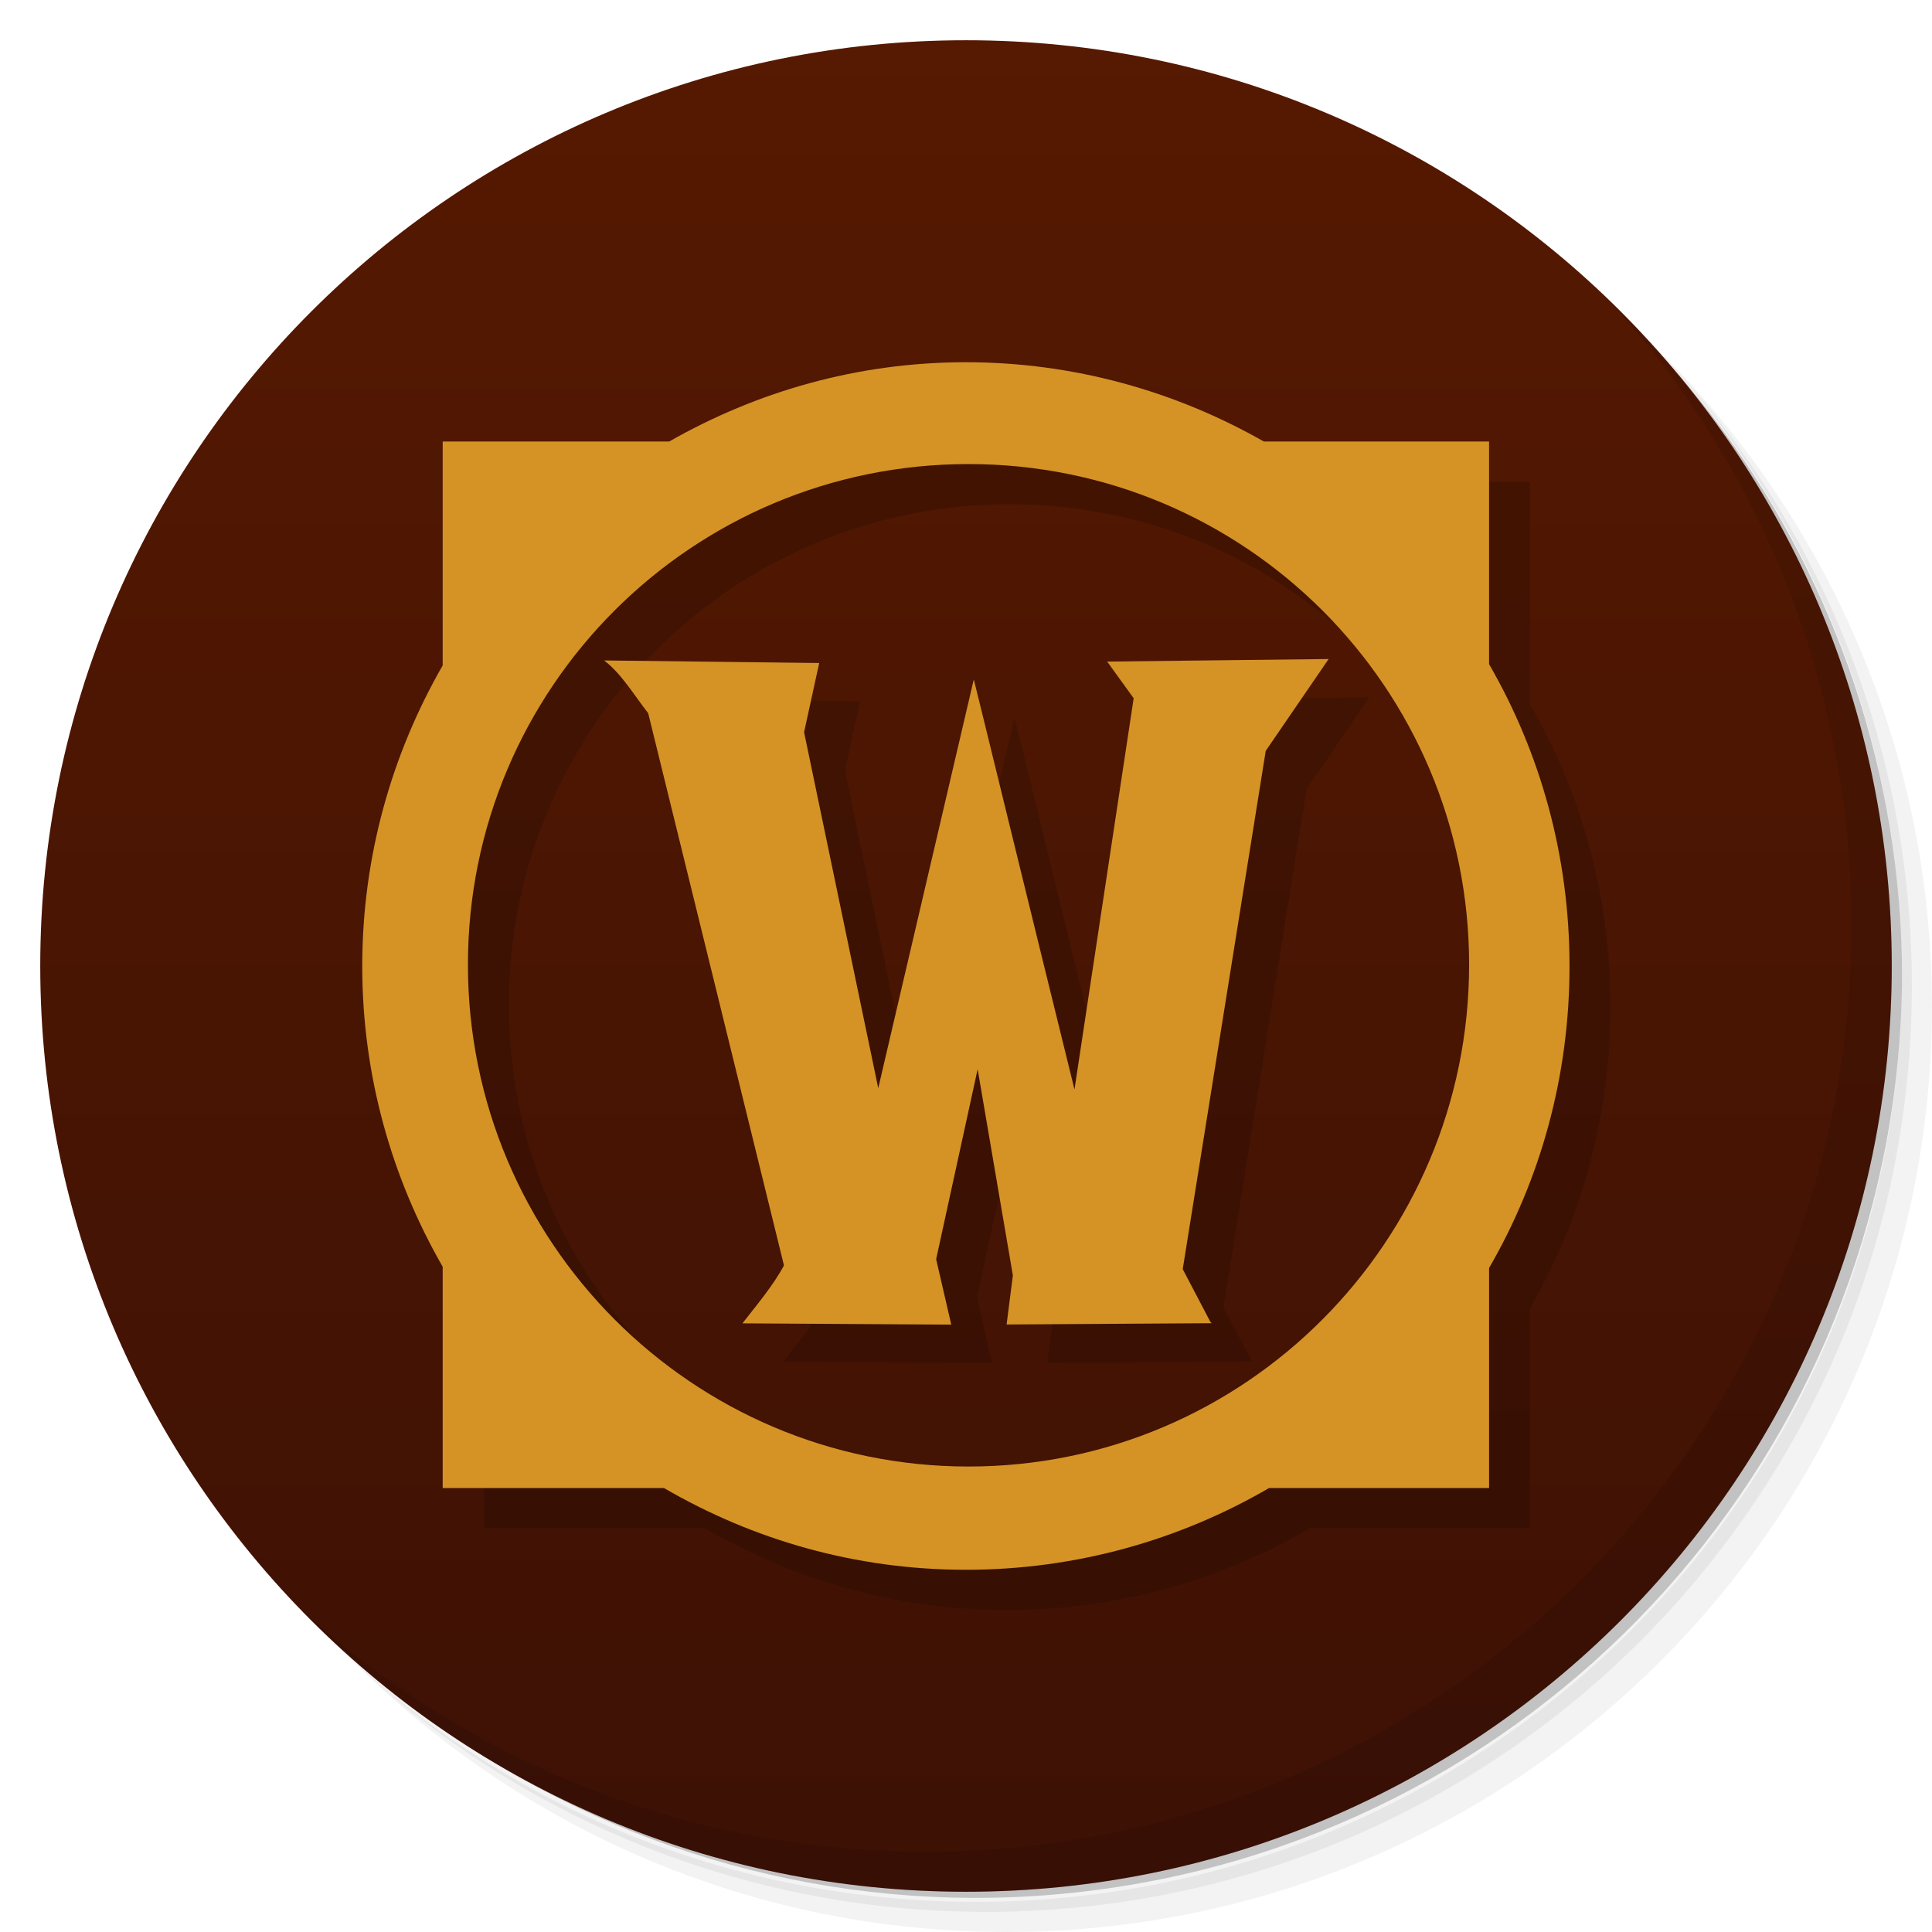
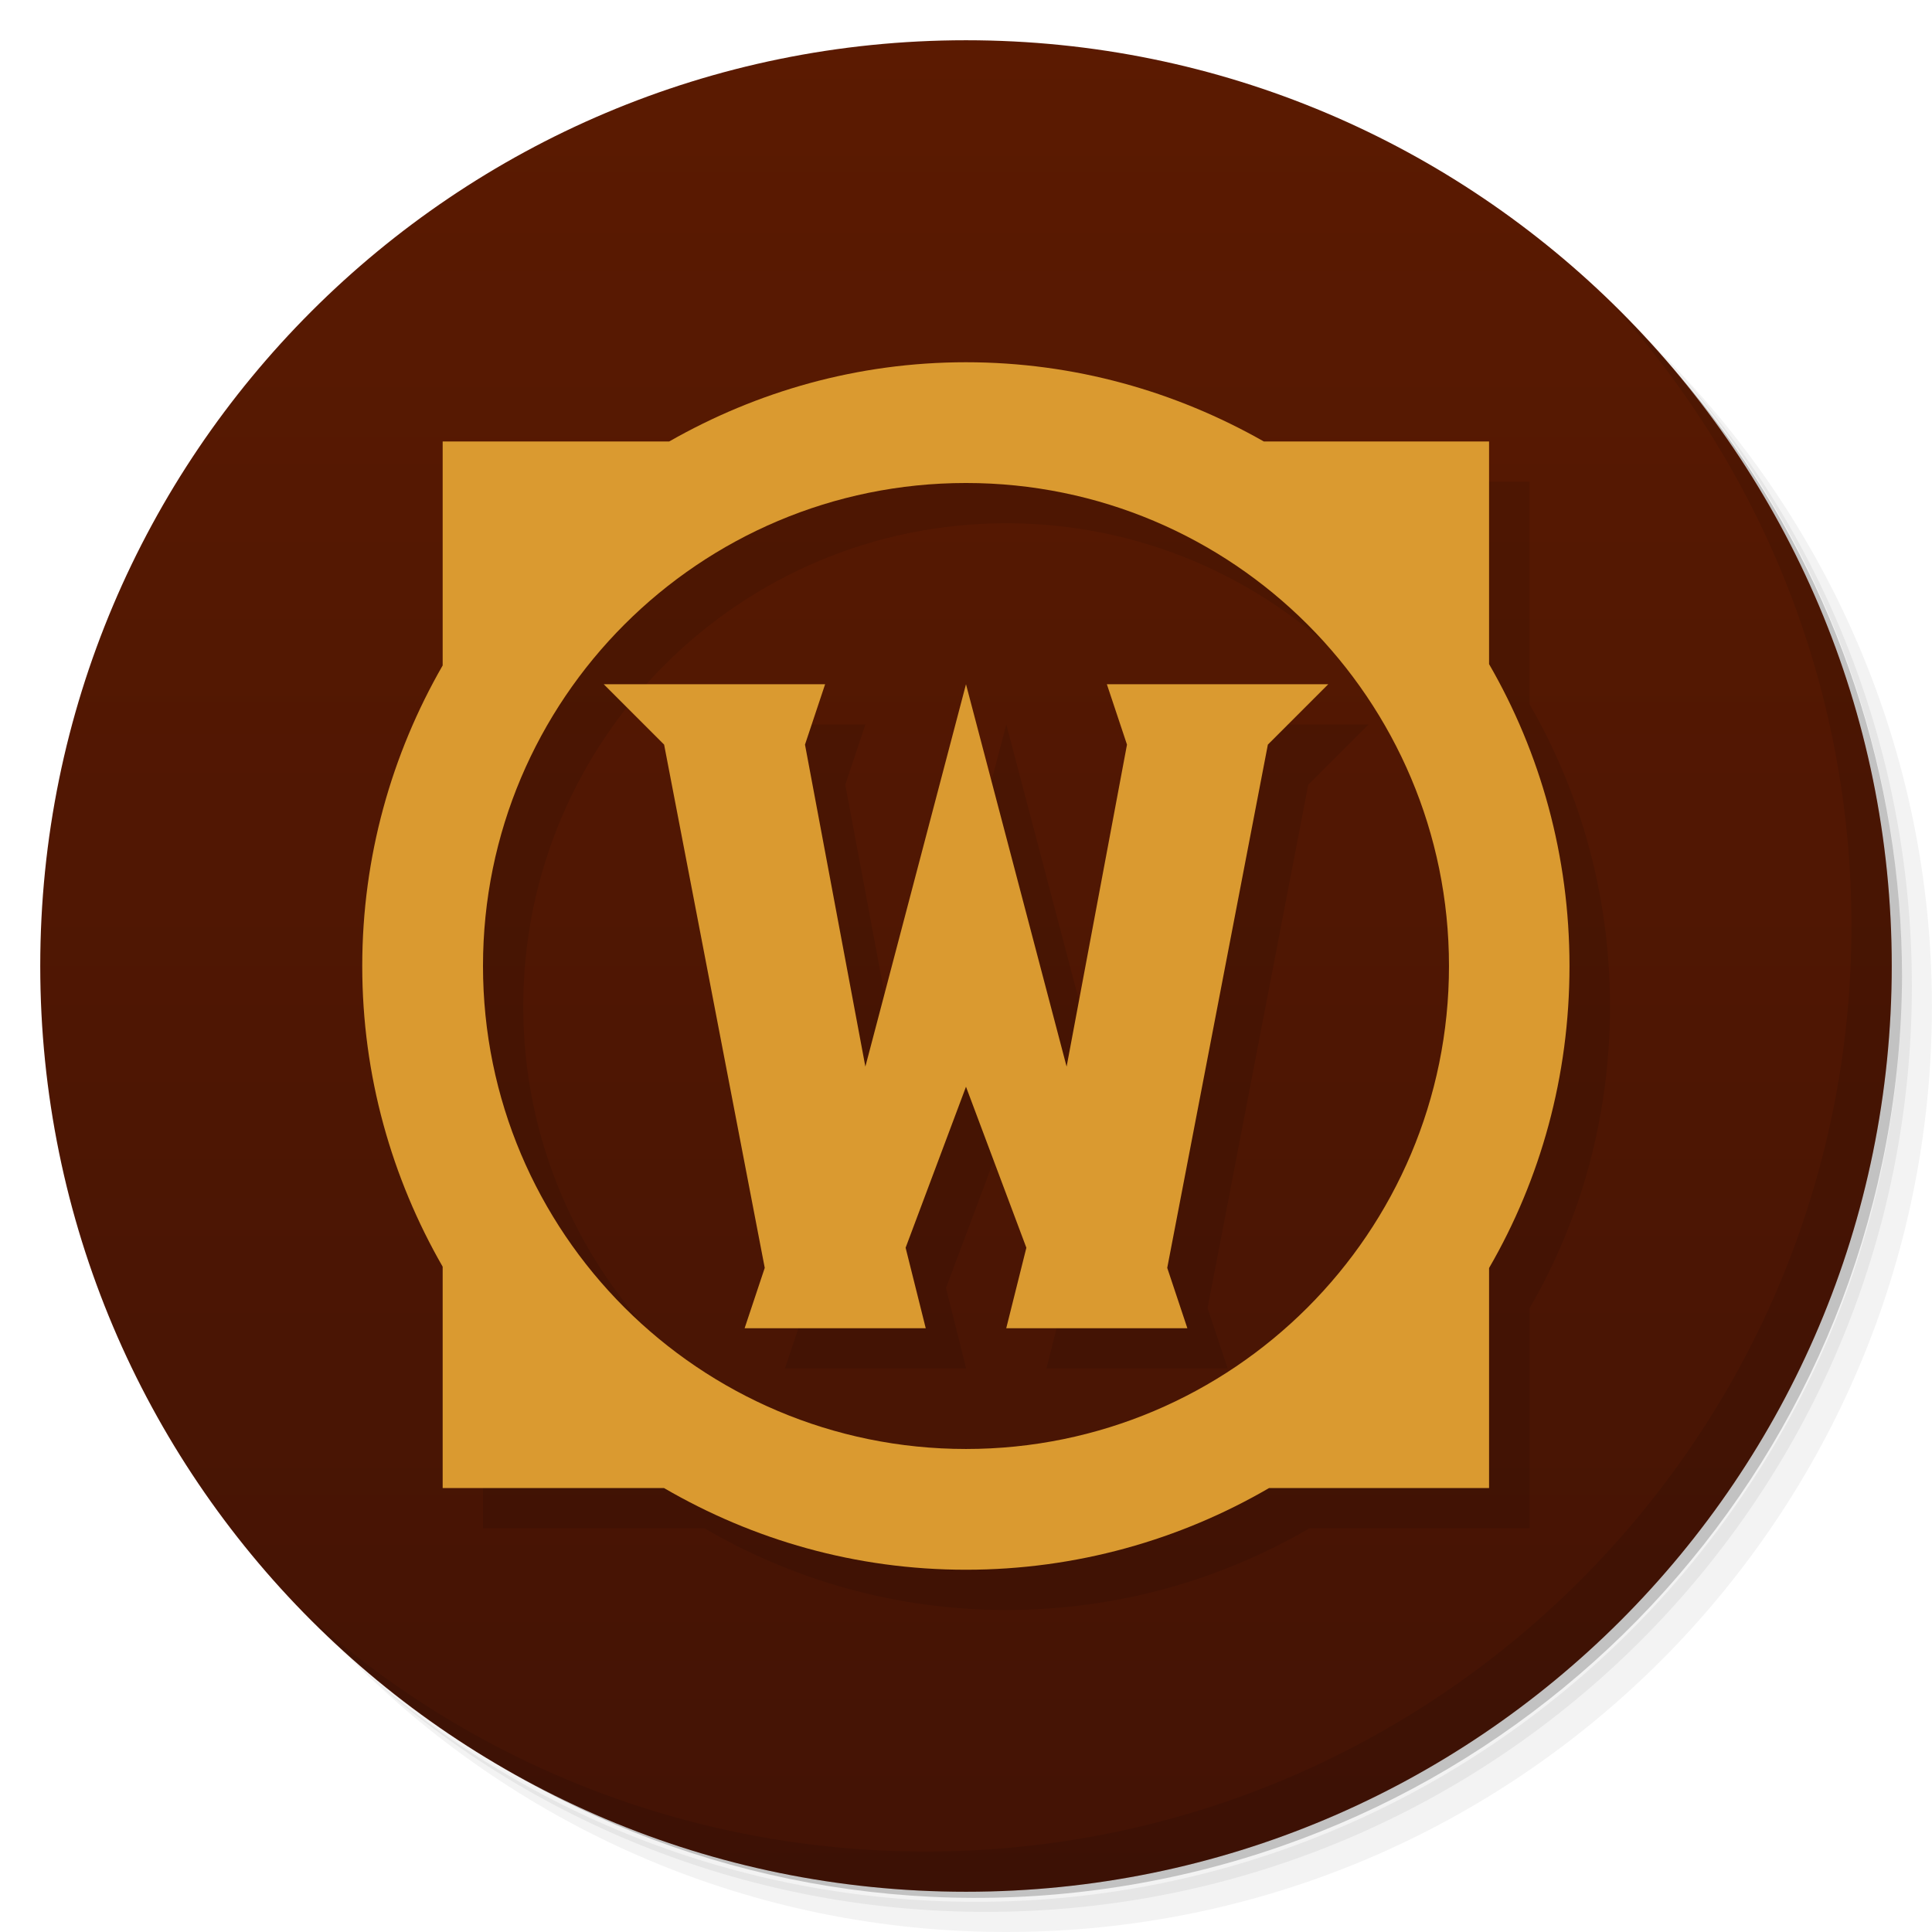
- <svg xmlns="http://www.w3.org/2000/svg" viewBox="0 0 48 48">
+ <svg xmlns="http://www.w3.org/2000/svg" version="1.1" viewBox="0 0 48 48">
  <defs>
-     <linearGradient id="linearGradient4404" y1="47" x2="0" y2="1" gradientUnits="userSpaceOnUse">
-       <stop style="stop-color:#3d1105;stop-opacity:1" />
-       <stop offset="1" style="stop-color:#561901;stop-opacity:1" />
+     <linearGradient id="linearGradient4404" x2="0" y1="47" y2="1" gradientUnits="userSpaceOnUse">
+       <stop style="stop-color:#431305" offset="0" />
+       <stop style="stop-color:#5b1a01" offset="1" />
    </linearGradient>
  </defs>
-   <g>
-     <path d="m 36.31 5 c 5.859 4.062 9.688 10.831 9.688 18.5 c 0 12.426 -10.07 22.5 -22.5 22.5 c -7.669 0 -14.438 -3.828 -18.5 -9.688 c 1.037 1.822 2.306 3.499 3.781 4.969 c 4.085 3.712 9.514 5.969 15.469 5.969 c 12.703 0 23 -10.298 23 -23 c 0 -5.954 -2.256 -11.384 -5.969 -15.469 c -1.469 -1.475 -3.147 -2.744 -4.969 -3.781 z m 4.969 3.781 c 3.854 4.113 6.219 9.637 6.219 15.719 c 0 12.703 -10.297 23 -23 23 c -6.081 0 -11.606 -2.364 -15.719 -6.219 c 4.16 4.144 9.883 6.719 16.219 6.719 c 12.703 0 23 -10.298 23 -23 c 0 -6.335 -2.575 -12.06 -6.719 -16.219 z" style="opacity:0.05" />
-     <path d="m 41.28 8.781 c 3.712 4.085 5.969 9.514 5.969 15.469 c 0 12.703 -10.297 23 -23 23 c -5.954 0 -11.384 -2.256 -15.469 -5.969 c 4.113 3.854 9.637 6.219 15.719 6.219 c 12.703 0 23 -10.298 23 -23 c 0 -6.081 -2.364 -11.606 -6.219 -15.719 z" style="opacity:0.1" />
-     <path d="m 31.25 2.375 c 8.615 3.154 14.75 11.417 14.75 21.13 c 0 12.426 -10.07 22.5 -22.5 22.5 c -9.708 0 -17.971 -6.135 -21.12 -14.75 a 23 23 0 0 0 44.875 -7 a 23 23 0 0 0 -16 -21.875 z" style="opacity:0.2" />
-   </g>
-   <g>
-     <path d="m 24 1 c 12.703 0 23 10.297 23 23 c 0 12.703 -10.297 23 -23 23 -12.703 0 -23 -10.297 -23 -23 0 -12.703 10.297 -23 23 -23 z" style="fill:url(#linearGradient4404);fill-opacity:1" />
-   </g>
-   <g>
-     <path d="m 40.03 7.531 c 3.712 4.084 5.969 9.514 5.969 15.469 0 12.703 -10.297 23 -23 23 c -5.954 0 -11.384 -2.256 -15.469 -5.969 4.178 4.291 10.01 6.969 16.469 6.969 c 12.703 0 23 -10.298 23 -23 0 -6.462 -2.677 -12.291 -6.969 -16.469 z" style="opacity:0.1" />
-   </g>
-   <g transform="matrix(3.543307,0,0,3.543307,2.2e-7,-0.03228249)">
-     <path d="m 7.06,2.831 c -0.76,0 -1.465,0.205 -2.081,0.556 l -1.588,0 0,1.57 c -0.357,0.621 -0.564,1.34 -0.564,2.108 0,0.768 0.207,1.487 0.564,2.108 l 0,1.552 1.552,0 c 0.624,0.363 1.343,0.573 2.117,0.573 0.774,0 1.501,-0.21 2.125,-0.573 l 1.543,0 0,-1.543 c 0.361,-0.623 0.564,-1.345 0.564,-2.117 0,-0.772 -0.204,-1.494 -0.564,-2.117 l 0,-1.561 -1.579,0 C 8.532,3.036 7.819,2.831 7.059,2.831 Z m 0.018,0.714 c 1.94,0 3.51,1.57 3.51,3.51 0,1.94 -1.57,3.519 -3.51,3.519 -1.94,0 -3.51,-1.579 -3.51,-3.519 0,-1.94 1.57,-3.51 3.51,-3.51 z" style="fill:#000;fill-opacity:0.157;stroke:none" />
-     <path d="m 6.773,2.549 c -0.76,0 -1.465,0.205 -2.081,0.556 l -1.588,0 0,1.57 C 2.747,5.296 2.54,6.015 2.54,6.783 c 0,0.768 0.207,1.487 0.564,2.108 l 0,1.552 1.552,0 c 0.624,0.363 1.343,0.573 2.117,0.573 0.774,0 1.501,-0.21 2.125,-0.573 l 1.543,0 0,-1.543 c 0.361,-0.623 0.564,-1.345 0.564,-2.117 0,-0.772 -0.204,-1.494 -0.564,-2.117 l 0,-1.561 -1.579,0 C 8.245,2.754 7.532,2.549 6.772,2.549 Z m 0.018,0.714 c 1.94,0 3.51,1.57 3.51,3.51 0,1.94 -1.57,3.519 -3.51,3.519 -1.94,0 -3.51,-1.579 -3.51,-3.519 0,-1.94 1.57,-3.51 3.51,-3.51 z" style="fill:#d59326;fill-opacity:1;stroke:none" />
-     <path d="M 8.05,4.917 8.235,5.173 7.82,7.916 C 7.515,6.681 7.116,5.044 7.114,5.041 L 6.444,7.907 5.924,5.411 6.03,4.926 4.522,4.908 C 4.643,5 4.735,5.155 4.831,5.278 L 5.783,9.15 C 5.705,9.295 5.587,9.433 5.492,9.556 6.001,9.559 6.52,9.562 6.956,9.565 L 6.85,9.106 7.141,7.774 7.388,9.22 7.344,9.564 8.782,9.555 8.773,9.546 8.579,9.176 9.161,5.542 9.602,4.898 C 9.085,4.904 8.567,4.91 8.05,4.916 Z" style="fill:#000;fill-opacity:0.157;stroke:none" />
-     <path d="M 7.764,4.649 7.949,4.905 7.534,7.648 C 7.229,6.413 6.83,4.776 6.828,4.773 L 6.158,7.639 5.638,5.143 5.744,4.658 4.236,4.64 C 4.357,4.732 4.449,4.887 4.545,5.01 L 5.497,8.882 C 5.419,9.027 5.301,9.165 5.206,9.288 5.715,9.291 6.234,9.294 6.67,9.297 L 6.564,8.838 6.855,7.506 7.102,8.952 7.058,9.296 8.496,9.287 8.487,9.278 8.293,8.908 8.875,5.274 9.316,4.63 C 8.799,4.636 8.281,4.642 7.764,4.648 Z" style="fill:#d59326;fill-opacity:1;stroke:none" />
+   <path d="m36.31 5c5.859 4.062 9.688 10.831 9.688 18.5 0 12.426-10.07 22.5-22.5 22.5-7.669 0-14.438-3.828-18.5-9.688 1.037 1.822 2.306 3.499 3.781 4.969 4.085 3.712 9.514 5.969 15.469 5.969 12.703 0 23-10.298 23-23 0-5.954-2.256-11.384-5.969-15.469-1.469-1.475-3.147-2.744-4.969-3.781zm4.969 3.781c3.854 4.113 6.219 9.637 6.219 15.719 0 12.703-10.297 23-23 23-6.081 0-11.606-2.364-15.719-6.219 4.16 4.144 9.883 6.719 16.219 6.719 12.703 0 23-10.298 23-23 0-6.335-2.575-12.06-6.719-16.219z" style="opacity:.05" />
+   <path d="m41.28 8.781c3.712 4.085 5.969 9.514 5.969 15.469 0 12.703-10.297 23-23 23-5.954 0-11.384-2.256-15.469-5.969 4.113 3.854 9.637 6.219 15.719 6.219 12.703 0 23-10.298 23-23 0-6.081-2.364-11.606-6.219-15.719z" style="opacity:.1" />
+   <path d="m31.25 2.375c8.615 3.154 14.75 11.417 14.75 21.13 0 12.426-10.07 22.5-22.5 22.5-9.708 0-17.971-6.135-21.12-14.75a23 23 0 0 0 44.875 -7 23 23 0 0 0 -16 -21.875z" style="opacity:.2" />
+   <path d="m24 1c12.703 0 23 10.297 23 23s-10.297 23-23 23-23-10.297-23-23 10.297-23 23-23z" style="fill:url(#linearGradient4404)" />
+   <path d="m40.03 7.531c3.712 4.084 5.969 9.514 5.969 15.469 0 12.703-10.297 23-23 23-5.954 0-11.384-2.256-15.469-5.969 4.178 4.291 10.01 6.969 16.469 6.969 12.703 0 23-10.298 23-23 0-6.462-2.677-12.291-6.969-16.469z" style="opacity:.1" />
+   <g transform="matrix(3.5433 0 0 3.5433 2.2e-7 -.032282)">
+     <path d="m7.056 2.831c-0.76 0-1.466 0.205-2.081 0.556h-1.588v1.57c-0.357 0.621-0.564 1.34-0.564 2.108 0 0.768 0.207 1.487 0.564 2.108v1.552h1.552c0.624 0.363 1.343 0.573 2.117 0.573 0.774 0 1.502-0.21 2.126-0.573h1.543v-1.543c0.361-0.623 0.564-1.345 0.564-2.117s-0.204-1.494-0.564-2.117v-1.561h-1.579c-0.617-0.351-1.329-0.556-2.089-0.556zm0 0.847a3.387 3.387 0 0 1 3.387 3.387 3.387 3.387 0 0 1 -3.387 3.387 3.387 3.387 0 0 1 -3.387 -3.387 3.387 3.387 0 0 1 3.387 -3.387zm-2.54 1.411 0.423 0.423 0.706 3.669-0.141 0.423h1.27l-0.141-0.564 0.423-1.129 0.423 1.129-0.141 0.564h1.27l-0.141-0.423 0.706-3.669 0.423-0.423h-1.552l0.141 0.423-0.423 2.258-0.706-2.681-0.706 2.681-0.423-2.258 0.141-0.423z" style="opacity:.1" />
+     <path transform="matrix(.28222 0 0 .28222 -6.2089e-8 .0091108)" d="m24 9c-2.692 0-5.193 0.725-7.375 1.969h-5.627v5.564c-1.265 2.2-1.998 4.747-1.998 7.469s0.733 5.268 1.998 7.469v5.5h5.5c2.211 1.286 4.758 2.029 7.5 2.029 2.743 0 5.32-0.743 7.531-2.029h5.467v-5.467c1.279-2.208 1.998-4.766 1.998-7.502s-0.722-5.295-1.998-7.502v-5.531h-5.596c-2.186-1.243-4.708-1.969-7.4-1.969zm0 3a12 12 0 0 1 12 12 12 12 0 0 1 -12 12 12 12 0 0 1 -12 -12 12 12 0 0 1 12 -12zm-9 5l1.5 1.5 2.5 13-0.5 1.5h4.5l-0.5-2 1.5-4 1.5 4-0.5 2h4.5l-0.5-1.5 2.5-13 1.5-1.5h-5.5l0.5 1.5-1.5 8-2.5-9.5-2.5 9.5-1.5-8 0.5-1.5h-5.5z" style="fill:#da9a30" />
  </g>
</svg>
